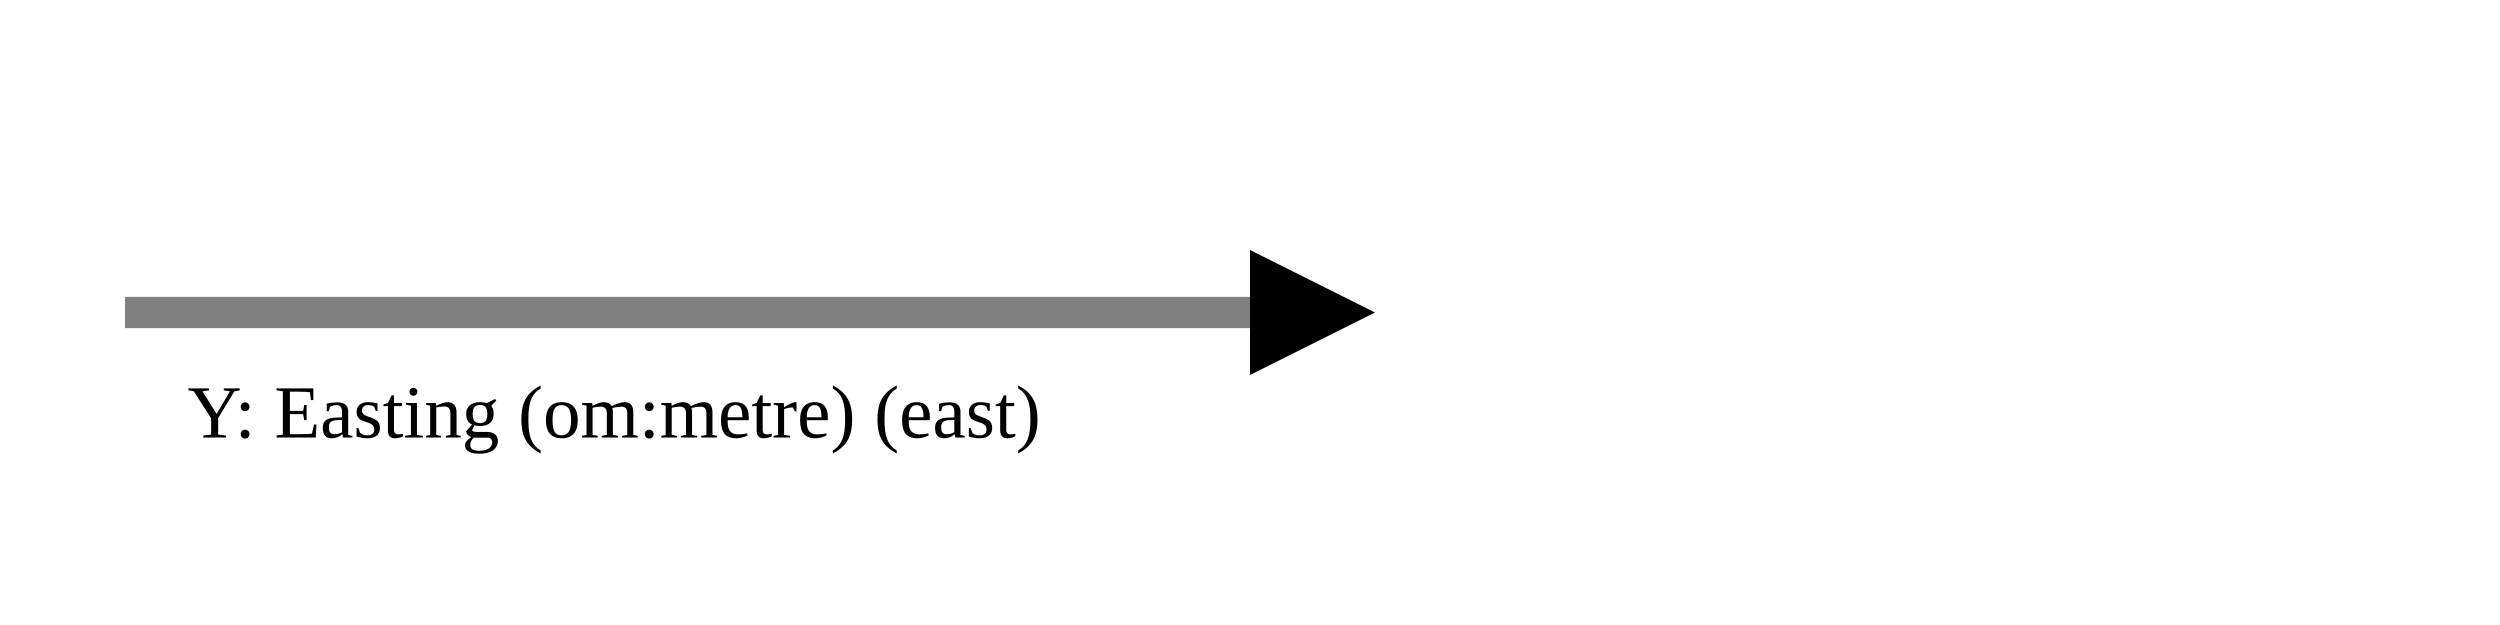
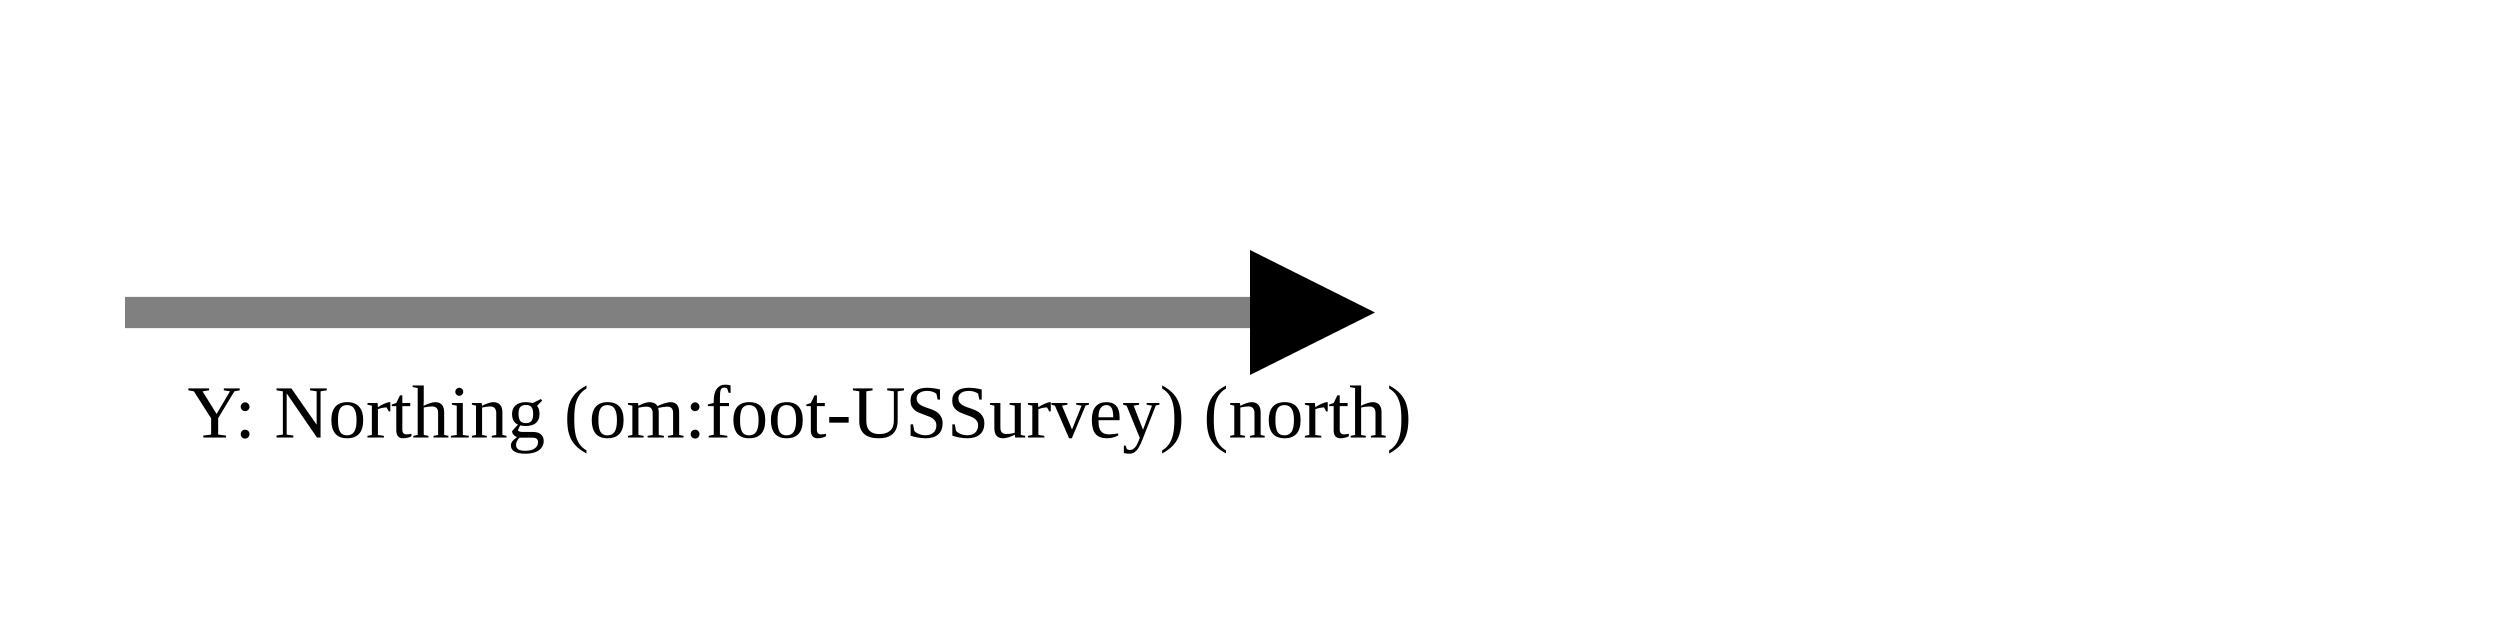
<svg xmlns="http://www.w3.org/2000/svg" version="1.1" width="400" height="100" viewbox="0 0 275 100">
  <defs>
    <marker id="arrowhead" markerWidth="10" markerHeight="7" refX="0" refY="2" orient="auto">
      <polygon points="0 0, 4 2, 0 4" />
    </marker>
  </defs>
  <line x1="20" y1="50" x2="200" y2="50" stroke="gray" stroke-width="5" marker-end="url(#arrowhead)" />
-   <text x="30" y="70" class="small">Y: Easting (om:metre) (east)</text>
+   <text x="30" y="70" class="small">Y: Northing (om:foot-USSurvey) (north)</text>
</svg>
